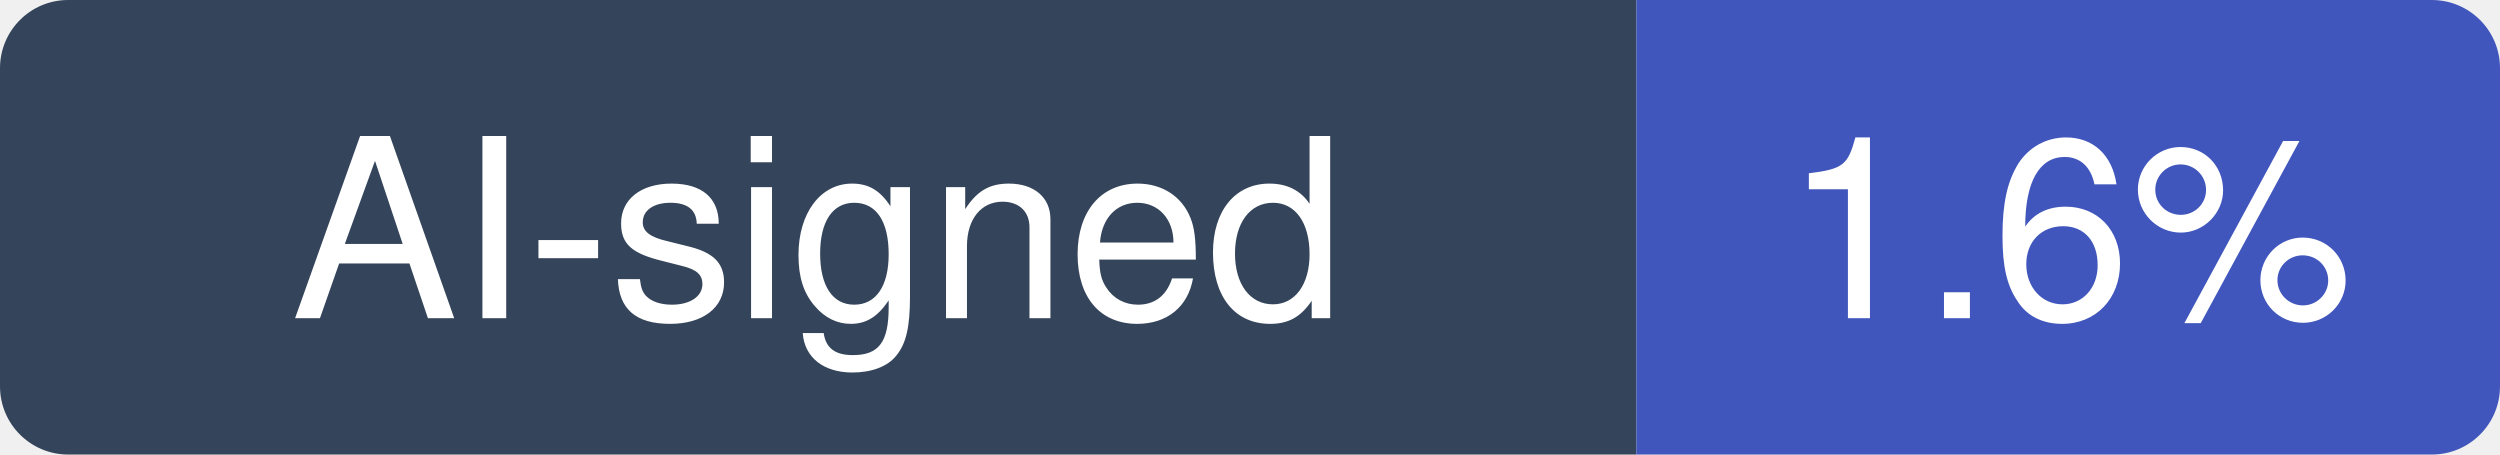
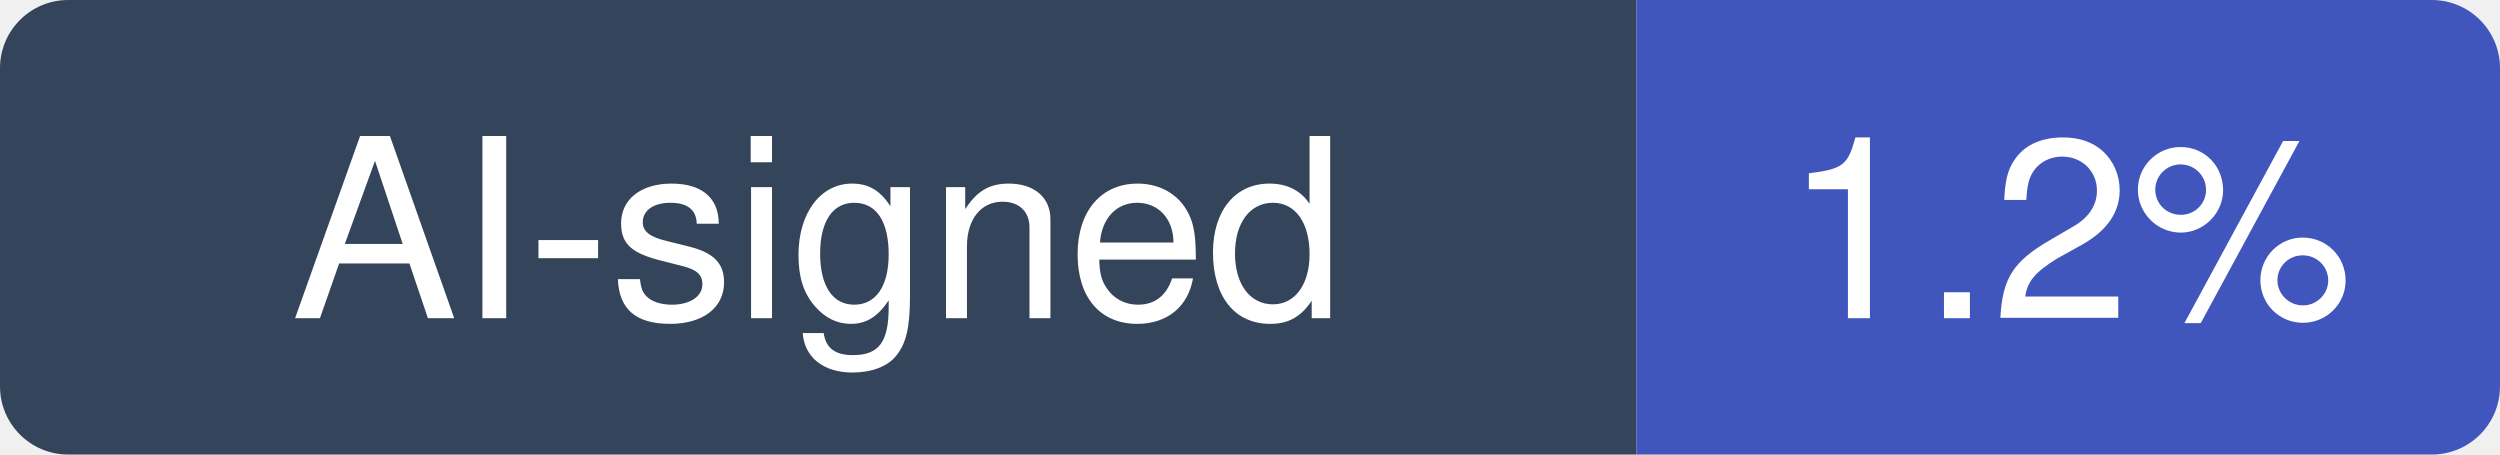
- <svg xmlns="http://www.w3.org/2000/svg" width="110" height="20" viewBox="0 0 110 20" role="img" aria-label="AI-signed: 1.6% of recent commits in modular/modular">
+ <svg xmlns="http://www.w3.org/2000/svg" width="110" height="20" viewBox="0 0 110 20" role="img" aria-label="AI-signed: 1.2% of recent commits in modular/modular">
  <clipPath id="hm-r">
    <rect width="110" height="20" rx="3" />
  </clipPath>
  <g clip-path="url(#hm-r)">
    <rect width="72" height="20" fill="#34445A" />
    <rect x="72" width="38" height="20" fill="#4056BC" />
  </g>
  <g fill="#fff" text-anchor="middle" font-family="Verdana, -apple-system, BlinkMacSystemFont, Segoe UI, Helvetica, Arial, Fira Sans, sans-serif" font-size="11">
    <text x="36" y="14">AI-signed</text>
-     <text x="91" y="14">1.6%</text>
+     <text x="91" y="14">1.2%</text>
  </g>
</svg>
